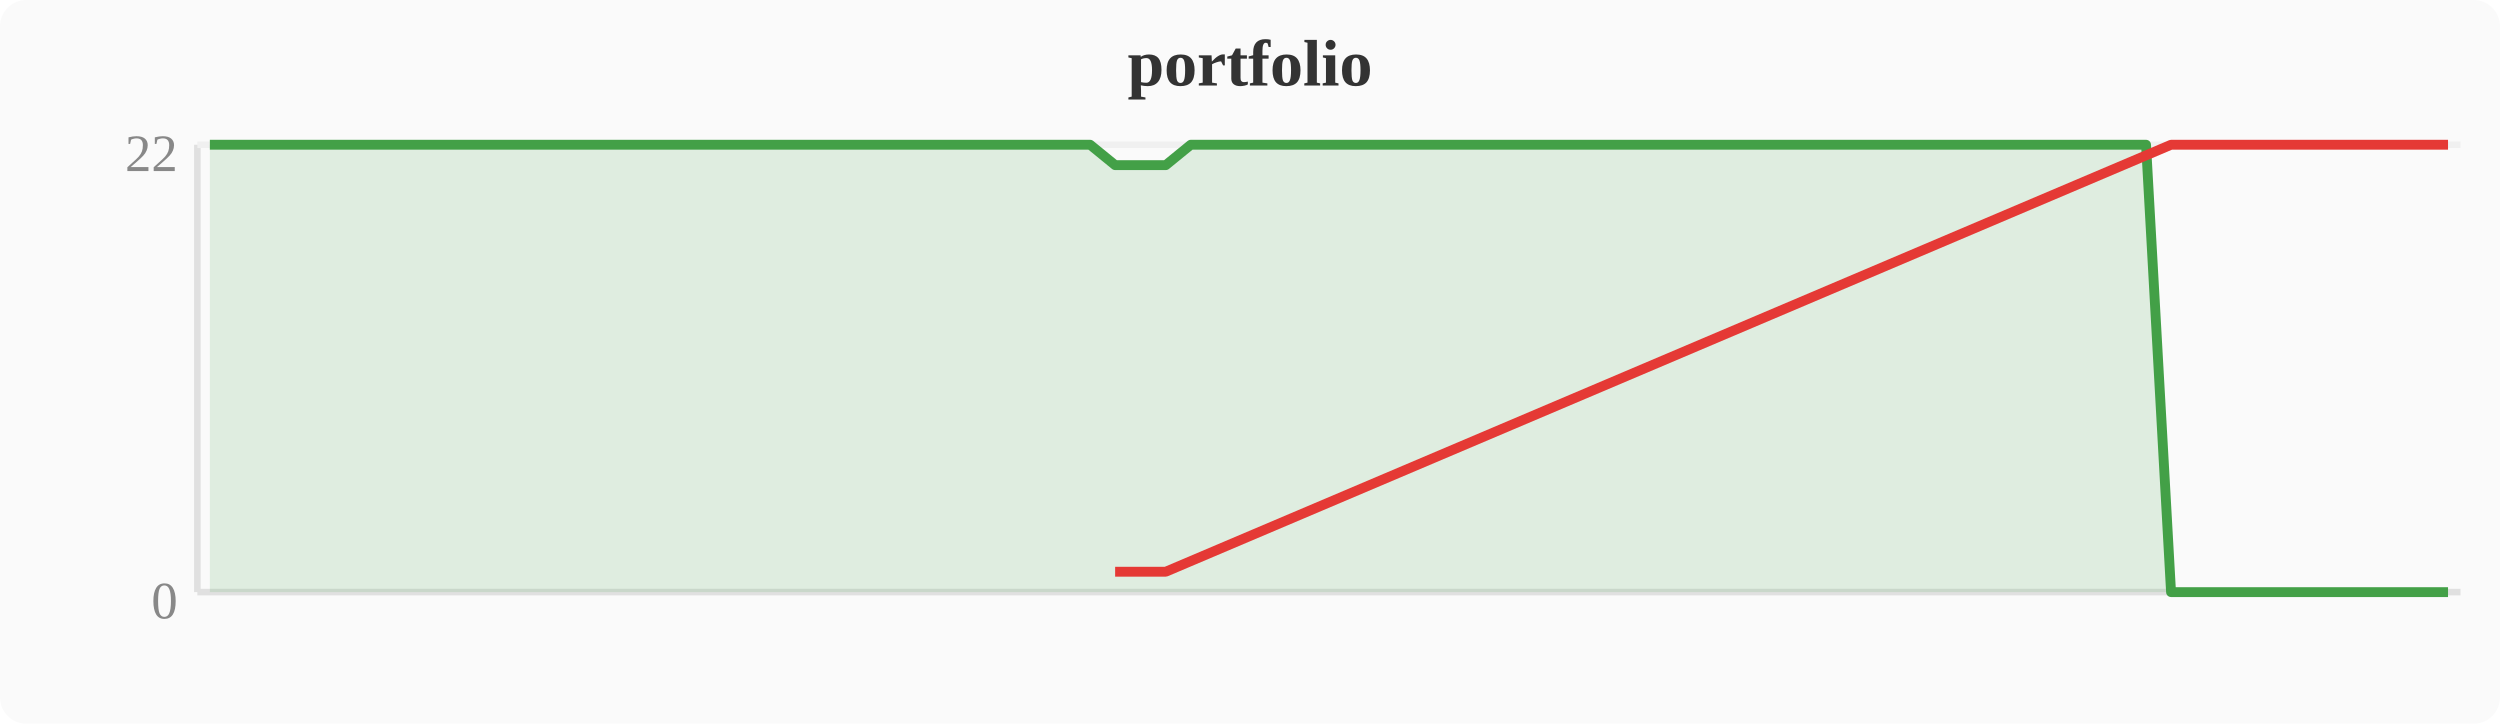
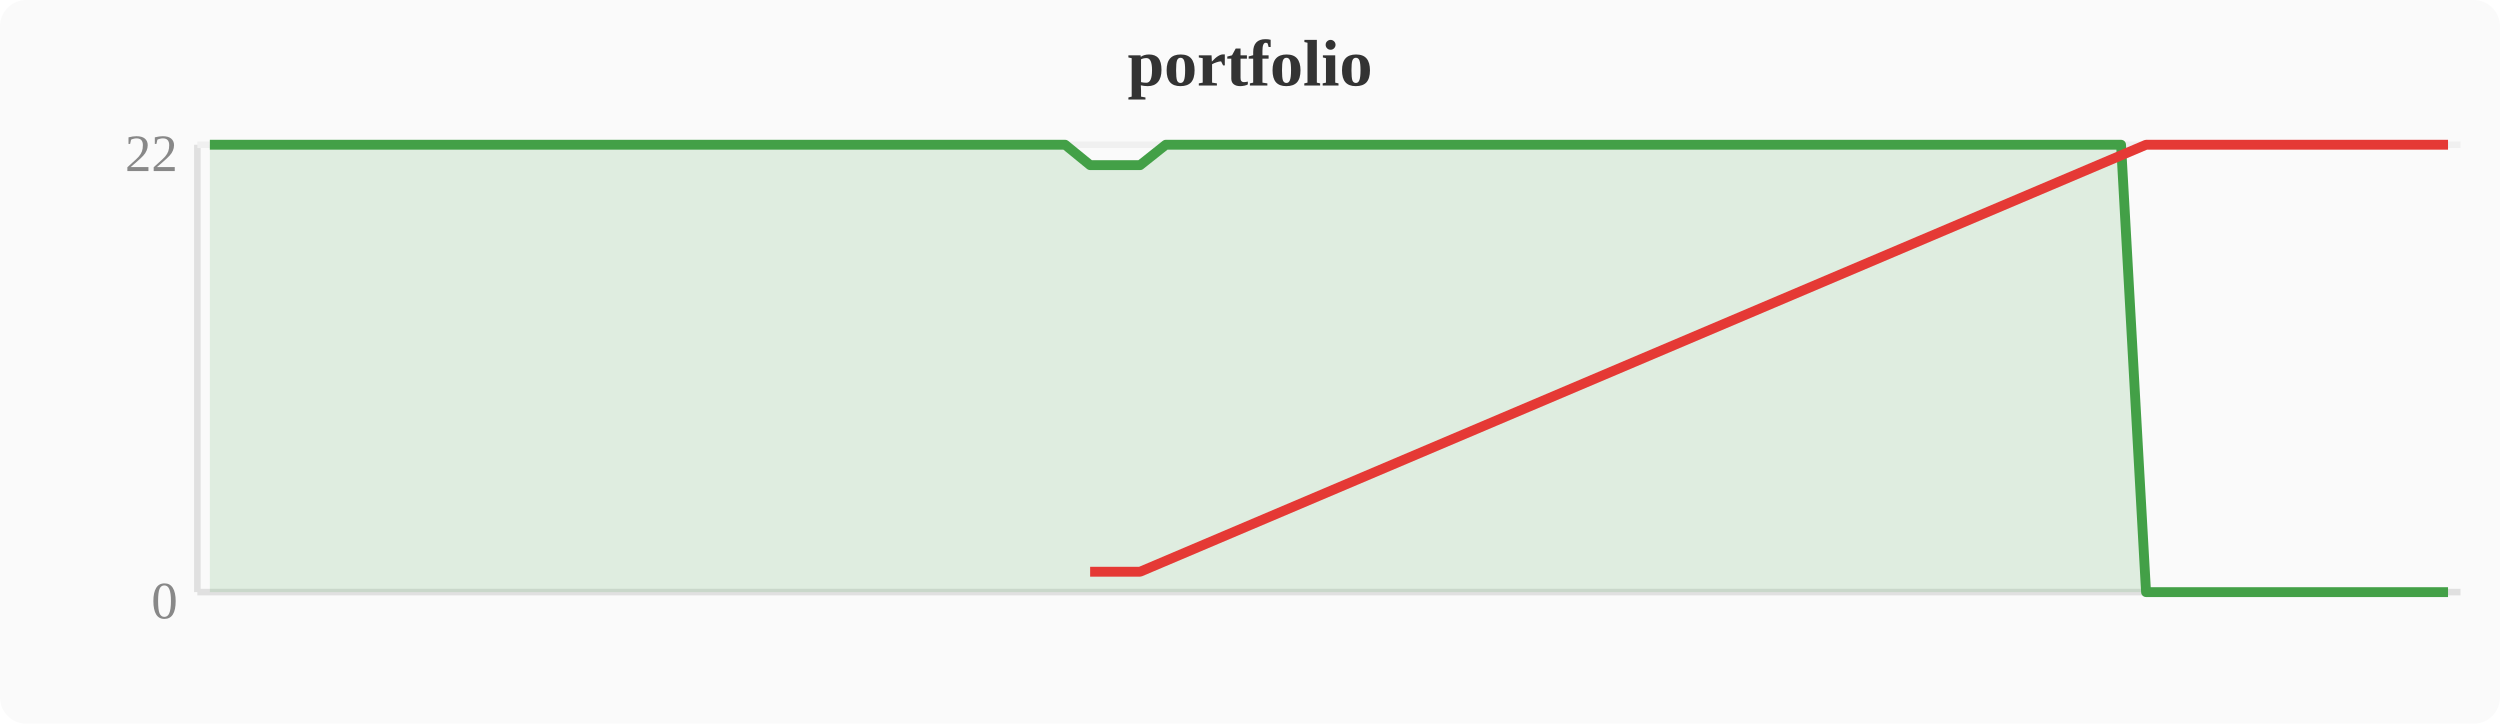
<svg xmlns="http://www.w3.org/2000/svg" width="380" height="110" viewBox="0 0 380 110">
  <rect width="380" height="110" fill="#fafafa" rx="4" />
  <text x="190" y="13" text-anchor="middle" font-size="10" font-weight="bold" fill="#333">portfolio</text>
  <line x1="30" y1="22" x2="30" y2="90" stroke="#e0e0e0" stroke-width="1" />
  <line x1="30" y1="90" x2="374" y2="90" stroke="#e0e0e0" stroke-width="1" />
  <line x1="30" y1="22" x2="374" y2="22" stroke="#f0f0f0" stroke-width="1" />
  <text x="27" y="94" text-anchor="end" font-size="8" fill="#888">0</text>
  <text x="27" y="26" text-anchor="end" font-size="8" fill="#888">22</text>
-   <polygon points="31.9,22.0 35.7,22.0 39.6,22.0 43.4,22.0 47.2,22.0 51.0,22.0 54.8,22.0 58.7,22.0 62.5,22.0 66.3,22.0 70.1,22.0 74.0,22.0 77.8,22.0 81.6,22.0 85.4,22.0 89.2,22.0 93.1,22.0 96.9,22.0 100.7,22.0 104.5,22.0 108.4,22.0 112.2,22.0 116.0,22.0 119.8,22.0 123.6,22.0 127.5,22.0 131.3,22.0 135.1,22.0 138.9,22.0 142.8,22.0 146.6,22.0 150.4,22.0 154.2,22.0 158.0,22.0 161.9,22.0 165.7,22.0 169.5,25.1 173.3,25.1 177.2,25.1 181.0,22.0 184.8,22.0 188.6,22.0 192.4,22.0 196.3,22.0 200.1,22.0 203.9,22.0 207.7,22.0 211.6,22.0 215.4,22.0 219.2,22.0 223.0,22.0 226.8,22.0 230.7,22.0 234.5,22.0 238.3,22.0 242.1,22.0 246.0,22.0 249.8,22.0 253.6,22.0 257.4,22.0 261.2,22.0 265.1,22.0 268.9,22.0 272.7,22.0 276.5,22.0 280.4,22.0 284.2,22.0 288.0,22.0 291.8,22.0 295.6,22.0 299.5,22.0 303.3,22.0 307.1,22.0 310.9,22.0 314.8,22.0 318.6,22.0 322.4,22.0 326.2,22.0 330.0,90.0 333.9,90.0 337.7,90.0 341.5,90.0 345.3,90.0 349.2,90.0 353.0,90.0 356.8,90.0 360.6,90.0 364.4,90.0 368.3,90.0 372.1,90.0 372.1,90 31.9,90" fill="#43a047" opacity="0.15" />
-   <polyline points="31.9,22.0 35.7,22.0 39.6,22.0 43.4,22.0 47.2,22.0 51.0,22.0 54.8,22.0 58.7,22.0 62.5,22.0 66.3,22.0 70.1,22.0 74.0,22.0 77.8,22.0 81.6,22.0 85.4,22.0 89.2,22.0 93.1,22.0 96.9,22.0 100.7,22.0 104.5,22.0 108.4,22.0 112.2,22.0 116.0,22.0 119.8,22.0 123.6,22.0 127.5,22.0 131.3,22.0 135.1,22.0 138.9,22.0 142.8,22.0 146.6,22.0 150.4,22.0 154.2,22.0 158.0,22.0 161.9,22.0 165.7,22.0 169.5,25.1 173.3,25.1 177.2,25.1 181.0,22.0 184.8,22.0 188.6,22.0 192.4,22.0 196.3,22.0 200.1,22.0 203.9,22.0 207.7,22.0 211.6,22.0 215.4,22.0 219.2,22.0 223.0,22.0 226.8,22.0 230.7,22.0 234.5,22.0 238.3,22.0 242.1,22.0 246.0,22.0 249.8,22.0 253.6,22.0 257.4,22.0 261.2,22.0 265.1,22.0 268.9,22.0 272.7,22.0 276.5,22.0 280.4,22.0 284.2,22.0 288.0,22.0 291.8,22.0 295.6,22.0 299.5,22.0 303.3,22.0 307.1,22.0 310.9,22.0 314.8,22.0 318.6,22.0 322.4,22.0 326.2,22.0 330.0,90.0 333.9,90.0 337.7,90.0 341.5,90.0 345.3,90.0 349.2,90.0 353.0,90.0 356.8,90.0 360.6,90.0 364.4,90.0 368.3,90.0 372.1,90.0" fill="none" stroke="#43a047" stroke-width="1.5" stroke-linejoin="round" />
-   <polyline points="169.5,86.9 173.3,86.9 177.2,86.9 330.0,22.0 333.9,22.0 337.7,22.0 341.5,22.0 345.3,22.0 349.2,22.0 353.0,22.0 356.8,22.0 360.6,22.0 364.4,22.0 368.3,22.0 372.1,22.0" fill="none" stroke="#e53935" stroke-width="1.5" stroke-linejoin="round" />
+   <polygon points="31.9,22.0 35.7,22.0 39.6,22.0 43.4,22.0 47.2,22.0 51.0,22.0 54.8,22.0 58.7,22.0 62.5,22.0 66.3,22.0 70.1,22.0 74.0,22.0 77.8,22.0 81.6,22.0 85.4,22.0 89.2,22.0 93.1,22.0 96.9,22.0 100.7,22.0 104.5,22.0 108.4,22.0 112.2,22.0 116.0,22.0 119.8,22.0 123.6,22.0 127.5,22.0 131.3,22.0 135.1,22.0 138.9,22.0 142.8,22.0 146.6,22.0 150.4,22.0 154.2,22.0 158.0,22.0 161.9,22.0 165.7,25.1 169.5,25.1 173.3,25.1 177.2,22.0 181.0,22.0 184.8,22.0 188.6,22.0 192.4,22.0 196.3,22.0 200.1,22.0 203.9,22.0 207.7,22.0 211.6,22.0 215.4,22.0 219.2,22.0 223.0,22.0 226.8,22.0 230.7,22.0 234.5,22.0 238.3,22.0 242.1,22.0 246.0,22.0 249.8,22.0 253.6,22.0 257.4,22.0 261.2,22.0 265.1,22.0 268.9,22.0 272.7,22.0 276.5,22.0 280.4,22.0 284.2,22.0 288.0,22.0 291.8,22.0 295.6,22.0 299.5,22.0 303.3,22.0 307.1,22.0 310.9,22.0 314.8,22.0 318.6,22.0 322.4,22.0 326.2,90.0 330.0,90.0 333.9,90.0 337.7,90.0 341.5,90.0 345.3,90.0 349.2,90.0 353.0,90.0 356.8,90.0 360.6,90.0 364.4,90.0 368.3,90.0 372.1,90.0 372.1,90 31.9,90" fill="#43a047" opacity="0.15" />
+   <polyline points="31.9,22.0 35.7,22.0 39.6,22.0 43.4,22.0 47.2,22.0 51.0,22.0 54.8,22.0 58.7,22.0 62.5,22.0 66.3,22.0 70.1,22.0 74.0,22.0 77.8,22.0 81.6,22.0 85.4,22.0 89.2,22.0 93.1,22.0 96.9,22.0 100.7,22.0 104.5,22.0 108.4,22.0 112.2,22.0 116.0,22.0 119.8,22.0 123.6,22.0 127.5,22.0 131.3,22.0 135.1,22.0 138.9,22.0 142.8,22.0 146.6,22.0 150.4,22.0 154.2,22.0 158.0,22.0 161.9,22.0 165.7,25.1 169.5,25.1 173.3,25.1 177.2,22.0 181.0,22.0 184.8,22.0 188.6,22.0 192.4,22.0 196.3,22.0 200.1,22.0 203.9,22.0 207.7,22.0 211.6,22.0 215.4,22.0 219.2,22.0 223.0,22.0 226.8,22.0 230.7,22.0 234.5,22.0 238.3,22.0 242.1,22.0 246.0,22.0 249.8,22.0 253.6,22.0 257.4,22.0 261.2,22.0 265.1,22.0 268.9,22.0 272.7,22.0 276.5,22.0 280.4,22.0 284.2,22.0 288.0,22.0 291.8,22.0 295.6,22.0 299.5,22.0 303.3,22.0 307.1,22.0 310.9,22.0 314.8,22.0 318.6,22.0 322.4,22.0 326.2,90.0 330.0,90.0 333.9,90.0 337.7,90.0 341.5,90.0 345.3,90.0 349.2,90.0 353.0,90.0 356.8,90.0 360.6,90.0 364.4,90.0 368.3,90.0 372.1,90.0" fill="none" stroke="#43a047" stroke-width="1.5" stroke-linejoin="round" />
+   <polyline points="165.7,86.9 169.5,86.9 173.3,86.9 326.2,22.0 330.0,22.0 333.9,22.0 337.7,22.0 341.5,22.0 345.3,22.0 349.2,22.0 353.0,22.0 356.8,22.0 360.6,22.0 364.4,22.0 368.3,22.0 372.1,22.0" fill="none" stroke="#e53935" stroke-width="1.5" stroke-linejoin="round" />
</svg>
